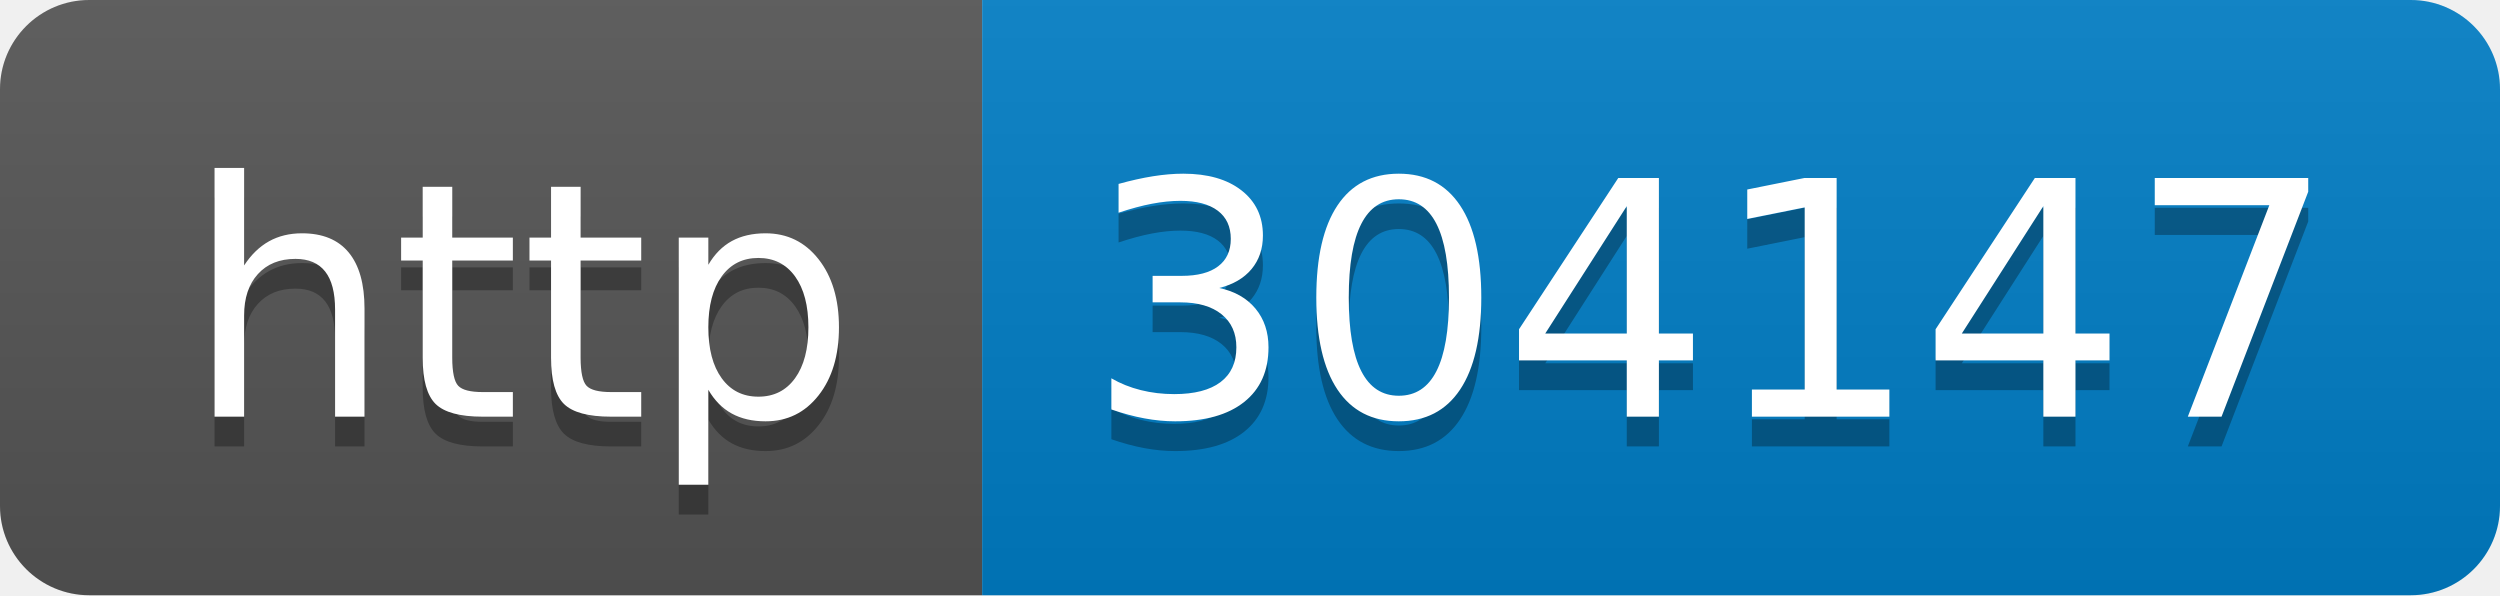
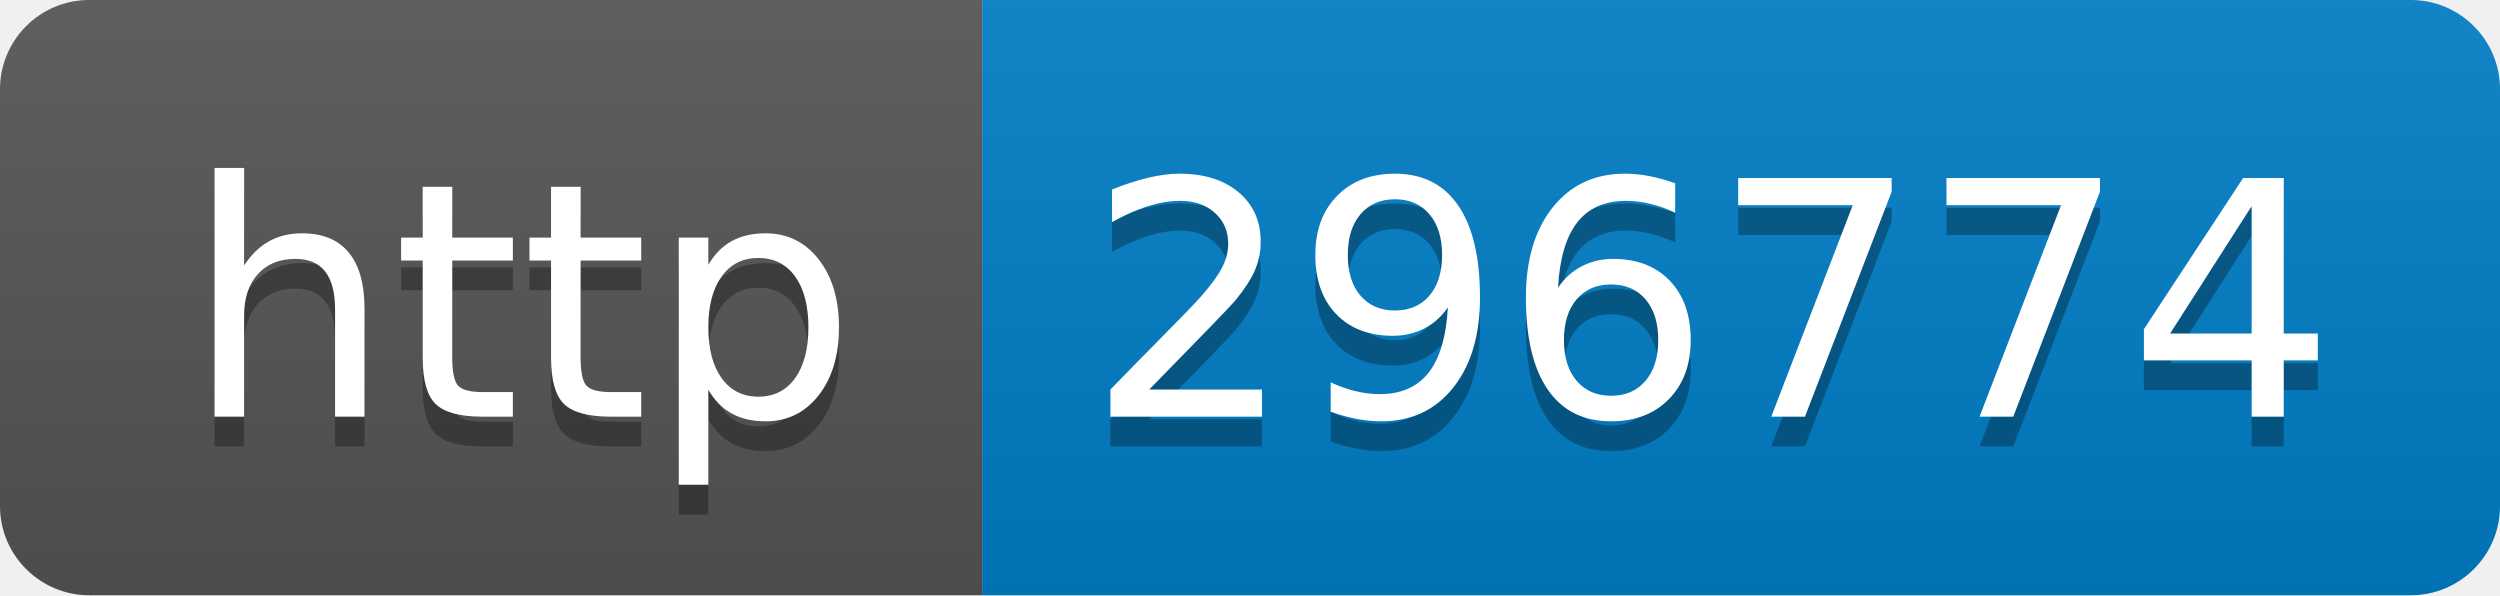
- <svg xmlns="http://www.w3.org/2000/svg" width="84" height="20" role="img" aria-label="http: 304147">
+ <svg xmlns="http://www.w3.org/2000/svg" width="84" height="20" role="img" aria-label="http: 296774">
  <linearGradient id="s" x2="0" y2="100%">
    <stop offset="0" stop-color="#bbb" stop-opacity=".1" />
    <stop offset="1" stop-opacity=".1" />
  </linearGradient>
  <clipPath id="r">
    <rect width="84" height="20" rx="3" fill="#fff" />
  </clipPath>
  <g clip-path="url(#r)">
    <rect width="33" height="20" fill="#555" />
    <rect x="33" width="51" height="20" fill="#007ec6" />
    <rect width="84" height="20" fill="url(#s)" />
  </g>
  <g fill="#fff" text-anchor="middle" font-family="Verdana,Geneva,DejaVu Sans,sans-serif" text-rendering="geometricPrecision" font-size="110">
    <text aria-hidden="true" x="175" y="150" fill="#010101" fill-opacity=".3" transform="scale(.1)" textLength="230">http</text>
    <text x="175" y="140" transform="scale(.1)" fill="#fff" textLength="230">http</text>
-     <text aria-hidden="true" x="575" y="150" fill="#010101" fill-opacity=".3" transform="scale(.1)" textLength="410">304147</text>
-     <text x="575" y="140" transform="scale(.1)" fill="#fff" textLength="410">304147</text>
+     <text aria-hidden="true" x="575" y="150" fill="#010101" fill-opacity=".3" transform="scale(.1)" textLength="410">296774</text>
+     <text x="575" y="140" transform="scale(.1)" fill="#fff" textLength="410">296774</text>
  </g>
</svg>
